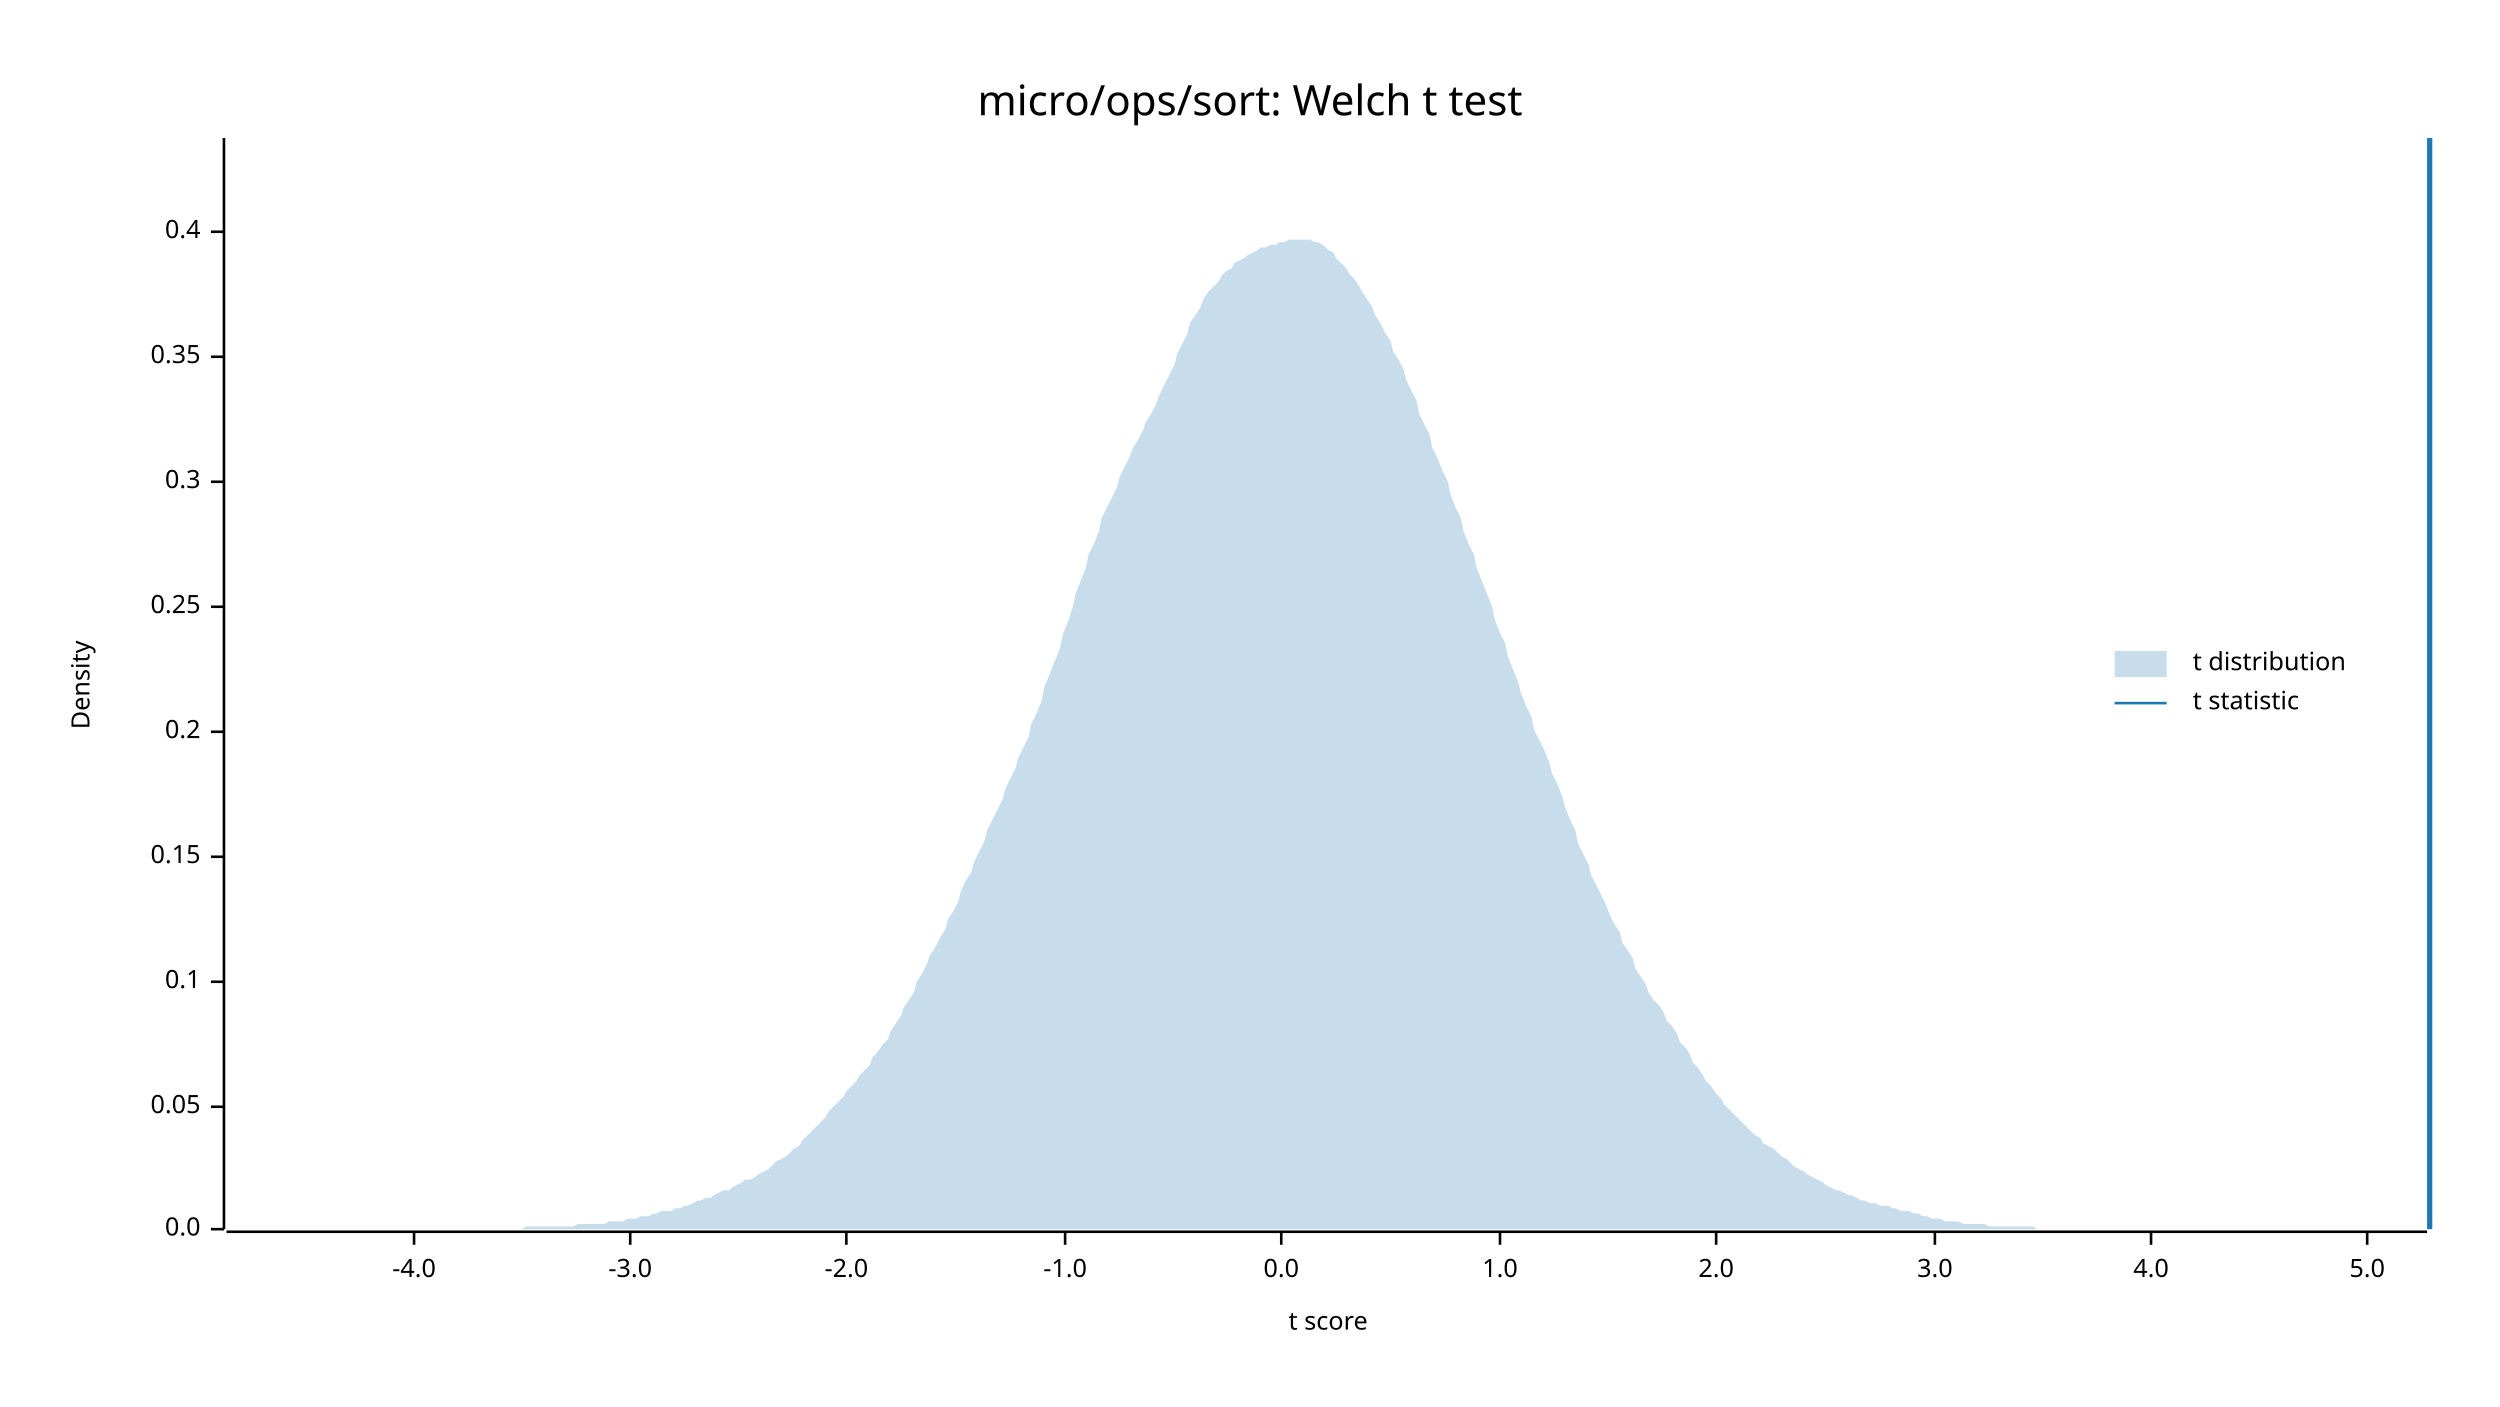
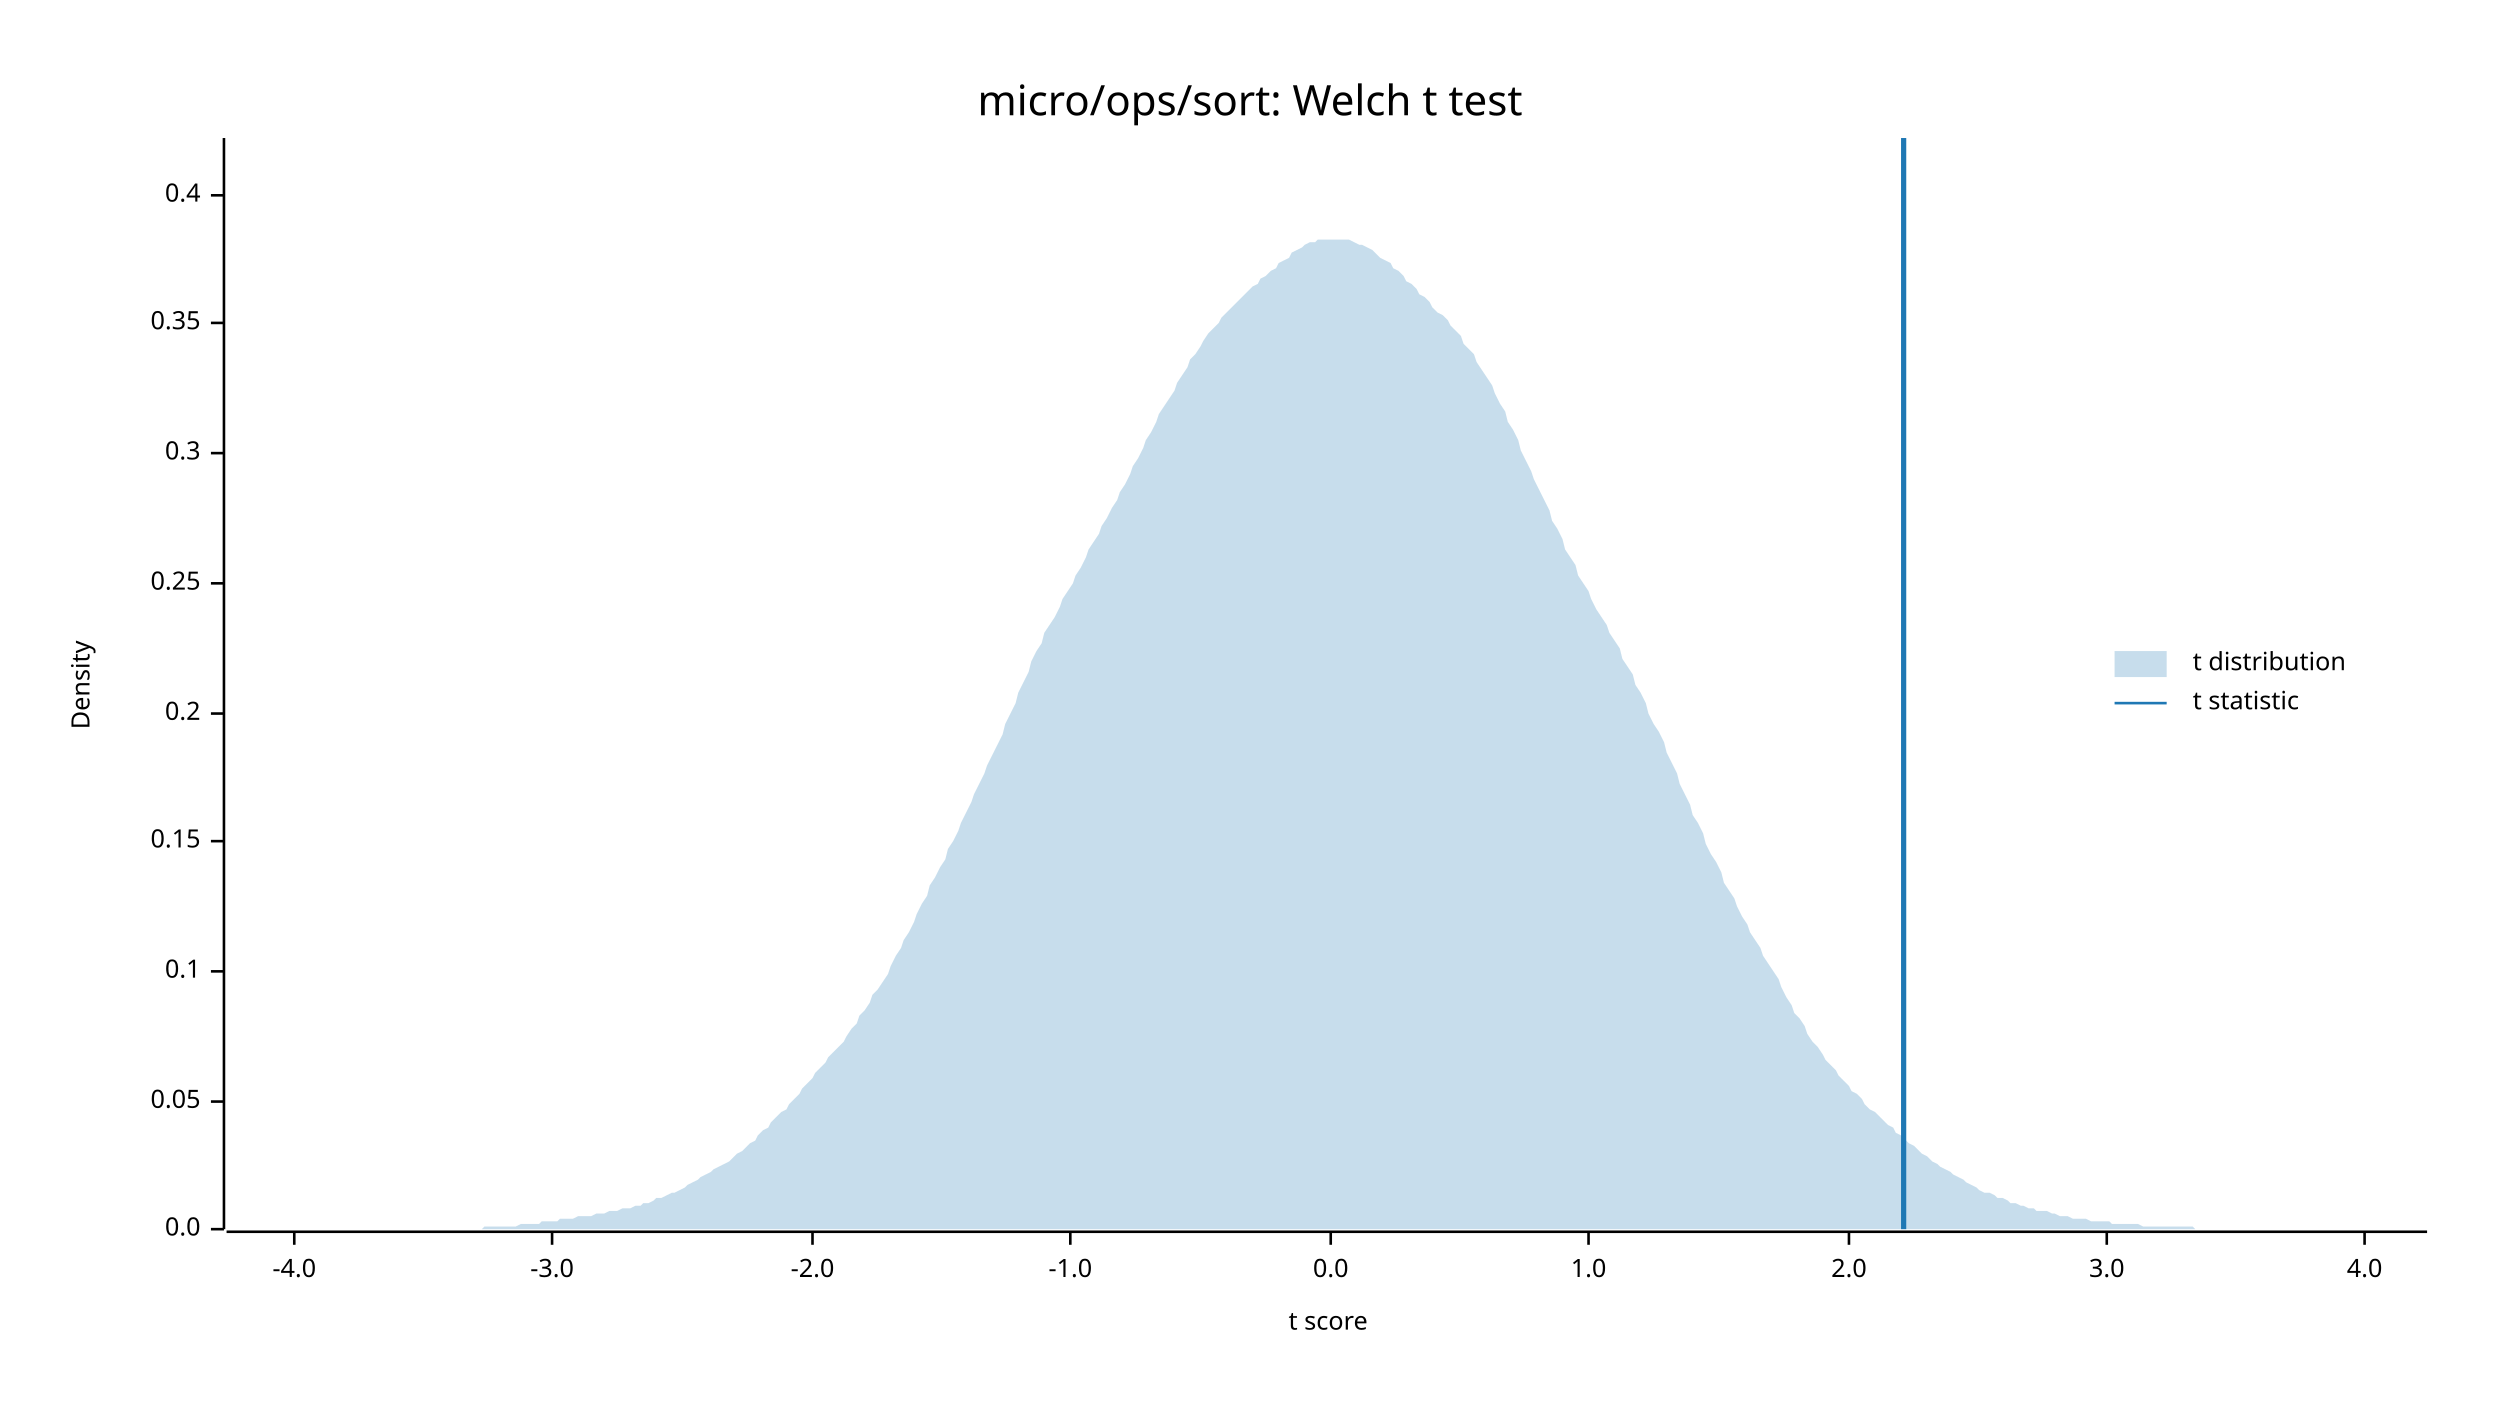
<svg xmlns="http://www.w3.org/2000/svg" width="960" height="540" viewBox="0 0 960 540">
  <text x="480" y="32" dy="0.76em" text-anchor="middle" font-family="sans-serif" font-size="16.129" opacity="1" fill="#000000">
micro/ops/sort: Welch t test
</text>
  <text x="27" y="263" dy="0.76em" text-anchor="middle" font-family="sans-serif" font-size="9.677" opacity="1" fill="#000000" transform="rotate(270, 27, 263)">
Density
</text>
  <text x="510" y="513" dy="-0.5ex" text-anchor="middle" font-family="sans-serif" font-size="9.677" opacity="1" fill="#000000">
t score
</text>
  <polyline fill="none" opacity="1" stroke="#000000" stroke-width="1" points="86,53 86,472 " />
  <text x="77" y="472" dy="0.5ex" text-anchor="end" font-family="sans-serif" font-size="9.677" opacity="1" fill="#000000">
0.0
</text>
  <polyline fill="none" opacity="1" stroke="#000000" stroke-width="1" points="81,472 86,472 " />
-   <text x="77" y="425" dy="0.5ex" text-anchor="end" font-family="sans-serif" font-size="9.677" opacity="1" fill="#000000">
+   <text x="77" y="423" dy="0.5ex" text-anchor="end" font-family="sans-serif" font-size="9.677" opacity="1" fill="#000000">
0.05
</text>
-   <polyline fill="none" opacity="1" stroke="#000000" stroke-width="1" points="81,425 86,425 " />
-   <text x="77" y="377" dy="0.5ex" text-anchor="end" font-family="sans-serif" font-size="9.677" opacity="1" fill="#000000">
+   <polyline fill="none" opacity="1" stroke="#000000" stroke-width="1" points="81,423 86,423 " />
+   <text x="77" y="373" dy="0.5ex" text-anchor="end" font-family="sans-serif" font-size="9.677" opacity="1" fill="#000000">
0.1
</text>
-   <polyline fill="none" opacity="1" stroke="#000000" stroke-width="1" points="81,377 86,377 " />
-   <text x="77" y="329" dy="0.5ex" text-anchor="end" font-family="sans-serif" font-size="9.677" opacity="1" fill="#000000">
+   <polyline fill="none" opacity="1" stroke="#000000" stroke-width="1" points="81,373 86,373 " />
+   <text x="77" y="323" dy="0.5ex" text-anchor="end" font-family="sans-serif" font-size="9.677" opacity="1" fill="#000000">
0.15
</text>
-   <polyline fill="none" opacity="1" stroke="#000000" stroke-width="1" points="81,329 86,329 " />
-   <text x="77" y="281" dy="0.5ex" text-anchor="end" font-family="sans-serif" font-size="9.677" opacity="1" fill="#000000">
+   <polyline fill="none" opacity="1" stroke="#000000" stroke-width="1" points="81,323 86,323 " />
+   <text x="77" y="274" dy="0.5ex" text-anchor="end" font-family="sans-serif" font-size="9.677" opacity="1" fill="#000000">
0.2
</text>
-   <polyline fill="none" opacity="1" stroke="#000000" stroke-width="1" points="81,281 86,281 " />
-   <text x="77" y="233" dy="0.5ex" text-anchor="end" font-family="sans-serif" font-size="9.677" opacity="1" fill="#000000">
+   <polyline fill="none" opacity="1" stroke="#000000" stroke-width="1" points="81,274 86,274 " />
+   <text x="77" y="224" dy="0.5ex" text-anchor="end" font-family="sans-serif" font-size="9.677" opacity="1" fill="#000000">
0.25
</text>
-   <polyline fill="none" opacity="1" stroke="#000000" stroke-width="1" points="81,233 86,233 " />
-   <text x="77" y="185" dy="0.5ex" text-anchor="end" font-family="sans-serif" font-size="9.677" opacity="1" fill="#000000">
+   <polyline fill="none" opacity="1" stroke="#000000" stroke-width="1" points="81,224 86,224 " />
+   <text x="77" y="174" dy="0.5ex" text-anchor="end" font-family="sans-serif" font-size="9.677" opacity="1" fill="#000000">
0.3
</text>
-   <polyline fill="none" opacity="1" stroke="#000000" stroke-width="1" points="81,185 86,185 " />
-   <text x="77" y="137" dy="0.5ex" text-anchor="end" font-family="sans-serif" font-size="9.677" opacity="1" fill="#000000">
+   <polyline fill="none" opacity="1" stroke="#000000" stroke-width="1" points="81,174 86,174 " />
+   <text x="77" y="124" dy="0.5ex" text-anchor="end" font-family="sans-serif" font-size="9.677" opacity="1" fill="#000000">
0.35
</text>
-   <polyline fill="none" opacity="1" stroke="#000000" stroke-width="1" points="81,137 86,137 " />
-   <text x="77" y="89" dy="0.5ex" text-anchor="end" font-family="sans-serif" font-size="9.677" opacity="1" fill="#000000">
+   <polyline fill="none" opacity="1" stroke="#000000" stroke-width="1" points="81,124 86,124 " />
+   <text x="77" y="75" dy="0.5ex" text-anchor="end" font-family="sans-serif" font-size="9.677" opacity="1" fill="#000000">
0.4
</text>
-   <polyline fill="none" opacity="1" stroke="#000000" stroke-width="1" points="81,89 86,89 " />
+   <polyline fill="none" opacity="1" stroke="#000000" stroke-width="1" points="81,75 86,75 " />
  <polyline fill="none" opacity="1" stroke="#000000" stroke-width="1" points="87,473 932,473 " />
-   <text x="159" y="483" dy="0.76em" text-anchor="middle" font-family="sans-serif" font-size="9.677" opacity="1" fill="#000000">
+   <text x="113" y="483" dy="0.76em" text-anchor="middle" font-family="sans-serif" font-size="9.677" opacity="1" fill="#000000">
-4.0
</text>
-   <polyline fill="none" opacity="1" stroke="#000000" stroke-width="1" points="159,473 159,478 " />
-   <text x="242" y="483" dy="0.76em" text-anchor="middle" font-family="sans-serif" font-size="9.677" opacity="1" fill="#000000">
+   <polyline fill="none" opacity="1" stroke="#000000" stroke-width="1" points="113,473 113,478 " />
+   <text x="212" y="483" dy="0.76em" text-anchor="middle" font-family="sans-serif" font-size="9.677" opacity="1" fill="#000000">
-3.0
</text>
-   <polyline fill="none" opacity="1" stroke="#000000" stroke-width="1" points="242,473 242,478 " />
-   <text x="325" y="483" dy="0.76em" text-anchor="middle" font-family="sans-serif" font-size="9.677" opacity="1" fill="#000000">
+   <polyline fill="none" opacity="1" stroke="#000000" stroke-width="1" points="212,473 212,478 " />
+   <text x="312" y="483" dy="0.76em" text-anchor="middle" font-family="sans-serif" font-size="9.677" opacity="1" fill="#000000">
-2.0
</text>
-   <polyline fill="none" opacity="1" stroke="#000000" stroke-width="1" points="325,473 325,478 " />
-   <text x="409" y="483" dy="0.76em" text-anchor="middle" font-family="sans-serif" font-size="9.677" opacity="1" fill="#000000">
+   <polyline fill="none" opacity="1" stroke="#000000" stroke-width="1" points="312,473 312,478 " />
+   <text x="411" y="483" dy="0.76em" text-anchor="middle" font-family="sans-serif" font-size="9.677" opacity="1" fill="#000000">
-1.0
</text>
-   <polyline fill="none" opacity="1" stroke="#000000" stroke-width="1" points="409,473 409,478 " />
-   <text x="492" y="483" dy="0.76em" text-anchor="middle" font-family="sans-serif" font-size="9.677" opacity="1" fill="#000000">
+   <polyline fill="none" opacity="1" stroke="#000000" stroke-width="1" points="411,473 411,478 " />
+   <text x="511" y="483" dy="0.76em" text-anchor="middle" font-family="sans-serif" font-size="9.677" opacity="1" fill="#000000">
0.0
</text>
-   <polyline fill="none" opacity="1" stroke="#000000" stroke-width="1" points="492,473 492,478 " />
-   <text x="576" y="483" dy="0.76em" text-anchor="middle" font-family="sans-serif" font-size="9.677" opacity="1" fill="#000000">
+   <polyline fill="none" opacity="1" stroke="#000000" stroke-width="1" points="511,473 511,478 " />
+   <text x="610" y="483" dy="0.76em" text-anchor="middle" font-family="sans-serif" font-size="9.677" opacity="1" fill="#000000">
1.0
</text>
-   <polyline fill="none" opacity="1" stroke="#000000" stroke-width="1" points="576,473 576,478 " />
-   <text x="659" y="483" dy="0.76em" text-anchor="middle" font-family="sans-serif" font-size="9.677" opacity="1" fill="#000000">
+   <polyline fill="none" opacity="1" stroke="#000000" stroke-width="1" points="610,473 610,478 " />
+   <text x="710" y="483" dy="0.76em" text-anchor="middle" font-family="sans-serif" font-size="9.677" opacity="1" fill="#000000">
2.0
</text>
-   <polyline fill="none" opacity="1" stroke="#000000" stroke-width="1" points="659,473 659,478 " />
-   <text x="743" y="483" dy="0.76em" text-anchor="middle" font-family="sans-serif" font-size="9.677" opacity="1" fill="#000000">
+   <polyline fill="none" opacity="1" stroke="#000000" stroke-width="1" points="710,473 710,478 " />
+   <text x="809" y="483" dy="0.76em" text-anchor="middle" font-family="sans-serif" font-size="9.677" opacity="1" fill="#000000">
3.0
</text>
-   <polyline fill="none" opacity="1" stroke="#000000" stroke-width="1" points="743,473 743,478 " />
-   <text x="826" y="483" dy="0.76em" text-anchor="middle" font-family="sans-serif" font-size="9.677" opacity="1" fill="#000000">
+   <polyline fill="none" opacity="1" stroke="#000000" stroke-width="1" points="809,473 809,478 " />
+   <text x="908" y="483" dy="0.76em" text-anchor="middle" font-family="sans-serif" font-size="9.677" opacity="1" fill="#000000">
4.0
</text>
-   <polyline fill="none" opacity="1" stroke="#000000" stroke-width="1" points="826,473 826,478 " />
-   <text x="909" y="483" dy="0.76em" text-anchor="middle" font-family="sans-serif" font-size="9.677" opacity="1" fill="#000000">
- 5.0
- </text>
-   <polyline fill="none" opacity="1" stroke="#000000" stroke-width="1" points="909,473 909,478 " />
-   <polygon opacity="0.25" fill="#1F78B4" points="87,472 88,472 90,472 92,472 93,472 95,472 97,472 98,472 100,472 102,472 103,472 105,472 107,472 109,472 110,472 112,472 114,472 115,472 117,472 119,472 120,472 122,472 124,472 125,472 127,472 129,472 131,472 132,472 134,472 136,472 137,472 139,472 141,472 142,472 144,472 146,472 147,472 149,472 151,472 153,472 154,472 156,472 158,472 159,472 161,472 163,472 164,472 166,472 168,472 169,472 171,472 173,472 175,472 176,472 178,472 180,472 181,472 183,472 185,472 186,472 188,472 190,472 191,472 193,472 195,472 197,472 198,472 200,472 202,471 203,471 205,471 207,471 208,471 210,471 212,471 214,471 215,471 217,471 219,471 220,471 222,470 224,470 225,470 227,470 229,470 230,470 232,470 234,469 236,469 237,469 239,469 241,468 242,468 244,468 246,467 247,467 249,467 251,466 252,466 254,465 256,465 258,465 259,464 261,464 263,463 264,463 266,462 268,461 269,461 271,460 273,460 274,459 276,458 278,457 280,457 281,456 283,455 285,454 286,453 288,453 290,452 291,451 293,450 295,449 296,448 298,446 300,445 302,444 303,443 305,441 307,440 308,438 310,436 312,434 313,433 315,431 317,429 318,427 320,425 322,423 324,421 325,419 327,417 329,415 330,413 332,411 334,409 335,406 337,404 339,401 341,399 342,396 344,393 346,390 347,387 349,384 351,381 352,377 354,374 356,370 357,367 359,364 361,360 363,357 364,353 366,350 368,346 369,342 371,338 373,335 374,331 376,327 378,323 379,319 381,315 383,311 385,307 386,303 388,299 390,295 391,291 393,287 395,283 396,278 398,274 400,269 401,264 403,259 405,254 407,249 408,244 410,239 412,233 413,228 415,223 417,218 418,213 420,209 422,204 423,199 425,195 427,191 429,187 430,183 432,179 434,175 435,172 437,169 439,165 440,162 442,159 444,155 445,152 447,148 449,144 451,140 452,136 454,132 456,128 457,124 459,121 461,118 462,115 464,112 466,110 468,108 469,106 471,104 473,103 474,101 476,100 478,99 479,98 481,97 483,96 484,95 486,95 488,94 490,94 491,93 493,93 495,92 496,92 498,92 500,92 501,92 503,92 505,93 506,93 508,94 510,96 512,97 513,99 515,101 517,103 518,105 520,107 522,110 523,112 525,115 527,118 528,121 530,124 532,128 534,131 535,135 537,138 539,142 540,146 542,150 544,154 545,159 547,163 549,167 550,172 552,176 554,181 556,185 557,190 559,195 561,199 562,204 564,209 566,213 567,218 569,223 571,228 573,233 574,238 576,243 578,247 579,252 581,257 583,262 584,266 586,271 588,275 589,280 591,284 593,288 595,293 596,297 598,301 600,306 601,310 603,315 605,319 606,324 608,328 610,332 611,336 613,340 615,344 617,348 618,351 620,355 622,358 623,362 625,365 627,368 628,372 630,375 632,378 633,381 635,384 637,386 639,389 640,392 642,394 644,397 645,400 647,402 649,405 650,408 652,410 654,413 655,415 657,417 659,420 661,422 662,424 664,426 666,428 667,429 669,431 671,433 672,434 674,436 676,437 677,439 679,440 681,441 683,443 684,444 686,445 688,447 689,448 691,449 693,450 694,451 696,452 698,453 700,454 701,455 703,456 705,457 706,457 708,458 710,459 711,459 713,460 715,461 716,461 718,462 720,462 722,463 723,463 725,463 727,464 728,464 730,465 732,465 733,465 735,466 737,466 738,467 740,467 742,468 744,468 745,468 747,469 749,469 750,469 752,469 754,470 755,470 757,470 759,470 760,470 762,470 764,471 766,471 767,471 769,471 771,471 772,471 774,471 776,471 777,471 779,471 781,471 782,472 784,472 786,472 788,472 789,472 791,472 793,472 794,472 796,472 798,472 799,472 801,472 803,472 804,472 806,472 808,472 810,472 811,472 813,472 815,472 816,472 818,472 820,472 821,472 823,472 825,472 827,472 828,472 830,472 832,472 833,472 835,472 837,472 838,472 840,472 842,472 843,472 845,472 847,472 849,472 850,472 852,472 854,472 855,472 857,472 859,472 860,472 862,472 864,472 865,472 867,472 869,472 871,472 872,472 874,472 876,472 877,472 879,472 881,472 882,472 884,472 886,472 887,472 889,472 891,472 893,472 894,472 896,472 898,472 899,472 901,472 903,472 904,472 906,472 908,472 909,472 911,472 913,472 915,472 916,472 918,472 920,472 921,472 923,472 925,472 926,472 928,472 930,472 932,472 932,472 87,472 " />
-   <polyline fill="none" opacity="1" stroke="#1F78B4" stroke-width="2" points="933,472 933,53 " />
+   <polyline fill="none" opacity="1" stroke="#000000" stroke-width="1" points="908,473 908,478 " />
+   <polygon opacity="0.25" fill="#1F78B4" points="87,472 88,472 90,472 92,472 93,472 95,472 97,472 98,472 100,472 102,472 103,472 105,472 107,472 109,472 110,472 112,472 114,472 115,472 117,472 119,472 120,472 122,472 124,472 125,472 127,472 129,472 131,472 132,472 134,472 136,472 137,472 139,472 141,472 142,472 144,472 146,472 147,472 149,472 151,472 153,472 154,472 156,472 158,472 159,472 161,472 163,472 164,472 166,472 168,472 169,472 171,472 173,472 175,472 176,472 178,472 180,472 181,472 183,472 185,472 186,471 188,471 190,471 191,471 193,471 195,471 197,471 198,471 200,470 202,470 203,470 205,470 207,470 208,469 210,469 212,469 214,469 215,468 217,468 219,468 220,468 222,467 224,467 225,467 227,467 229,466 230,466 232,466 234,465 236,465 237,465 239,464 241,464 242,464 244,463 246,463 247,462 249,462 251,461 252,460 254,460 256,459 258,458 259,458 261,457 263,456 264,455 266,454 268,453 269,452 271,451 273,450 274,449 276,448 278,447 280,446 281,445 283,443 285,442 286,441 288,439 290,438 291,436 293,434 295,433 296,431 298,429 300,427 302,426 303,424 305,422 307,420 308,418 310,416 312,414 313,412 315,410 317,408 318,406 320,404 322,402 324,400 325,398 327,395 329,393 330,390 332,388 334,385 335,382 337,380 339,377 341,374 342,371 344,367 346,364 347,361 349,358 351,354 352,351 354,347 356,344 357,340 359,337 361,333 363,330 364,326 366,323 368,319 369,316 371,312 373,308 374,305 376,301 378,297 379,294 381,290 383,286 385,282 386,278 388,274 390,270 391,266 393,262 395,258 396,254 398,250 400,247 401,243 403,240 405,237 407,233 408,230 410,227 412,224 413,221 415,218 417,214 418,211 420,208 422,205 423,202 425,199 427,195 429,192 430,189 432,186 434,182 435,179 437,176 439,172 440,169 442,166 444,162 445,159 447,156 449,153 451,150 452,147 454,144 456,141 457,138 459,136 461,133 462,131 464,128 466,126 468,124 469,122 471,120 473,118 474,117 476,115 478,113 479,112 481,110 483,109 484,107 486,106 488,104 490,103 491,101 493,100 495,99 496,97 498,96 500,95 501,94 503,93 505,93 506,92 508,92 510,92 512,92 513,92 515,92 517,92 518,92 520,93 522,94 523,94 525,95 527,96 528,97 530,99 532,100 534,101 535,103 537,104 539,106 540,108 542,109 544,111 545,113 547,114 549,116 550,118 552,120 554,121 556,123 557,125 559,127 561,129 562,132 564,134 566,136 567,139 569,142 571,145 573,148 574,151 576,155 578,158 579,162 581,165 583,169 584,173 586,177 588,181 589,184 591,188 593,192 595,196 596,200 598,203 600,207 601,211 603,214 605,217 606,221 608,224 610,227 611,230 613,234 615,237 617,240 618,243 620,246 622,249 623,253 625,256 627,259 628,263 630,266 632,270 633,274 635,278 637,281 639,285 640,289 642,293 644,297 645,301 647,305 649,309 650,313 652,316 654,320 655,324 657,328 659,331 661,335 662,339 664,342 666,345 667,348 669,352 671,355 672,358 674,361 676,364 677,367 679,370 681,373 683,376 684,379 686,383 688,386 689,389 691,391 693,394 694,397 696,400 698,402 700,405 701,407 703,409 705,411 706,413 708,415 710,417 711,419 713,420 715,422 716,424 718,426 720,427 722,429 723,430 725,432 727,433 728,435 730,436 732,438 733,439 735,440 737,442 738,443 740,444 742,446 744,447 745,448 747,449 749,450 750,451 752,452 754,453 755,454 757,455 759,456 760,457 762,458 764,458 766,459 767,460 769,460 771,461 772,462 774,462 776,463 777,463 779,464 781,464 782,465 784,465 786,465 788,466 789,466 791,467 793,467 794,467 796,468 798,468 799,468 801,468 803,469 804,469 806,469 808,469 810,469 811,470 813,470 815,470 816,470 818,470 820,470 821,470 823,471 825,471 827,471 828,471 830,471 832,471 833,471 835,471 837,471 838,471 840,471 842,471 843,472 845,472 847,472 849,472 850,472 852,472 854,472 855,472 857,472 859,472 860,472 862,472 864,472 865,472 867,472 869,472 871,472 872,472 874,472 876,472 877,472 879,472 881,472 882,472 884,472 886,472 887,472 889,472 891,472 893,472 894,472 896,472 898,472 899,472 901,472 903,472 904,472 906,472 908,472 909,472 911,472 913,472 915,472 916,472 918,472 920,472 921,472 923,472 925,472 926,472 928,472 930,472 932,472 932,472 87,472 " />
+   <polyline fill="none" opacity="1" stroke="#1F78B4" stroke-width="2" points="731,472 731,53 " />
  <text x="842" y="250" dy="0.76em" text-anchor="start" font-family="sans-serif" font-size="9.677" opacity="1" fill="#000000">
t distribution
</text>
  <text x="842" y="265" dy="0.76em" text-anchor="start" font-family="sans-serif" font-size="9.677" opacity="1" fill="#000000">
t statistic
</text>
  <rect x="812" y="250" width="20" height="10" opacity="0.25" fill="#1F78B4" stroke="none" />
  <polyline fill="none" opacity="1" stroke="#1F78B4" stroke-width="1" points="812,270 832,270 " />
</svg>
